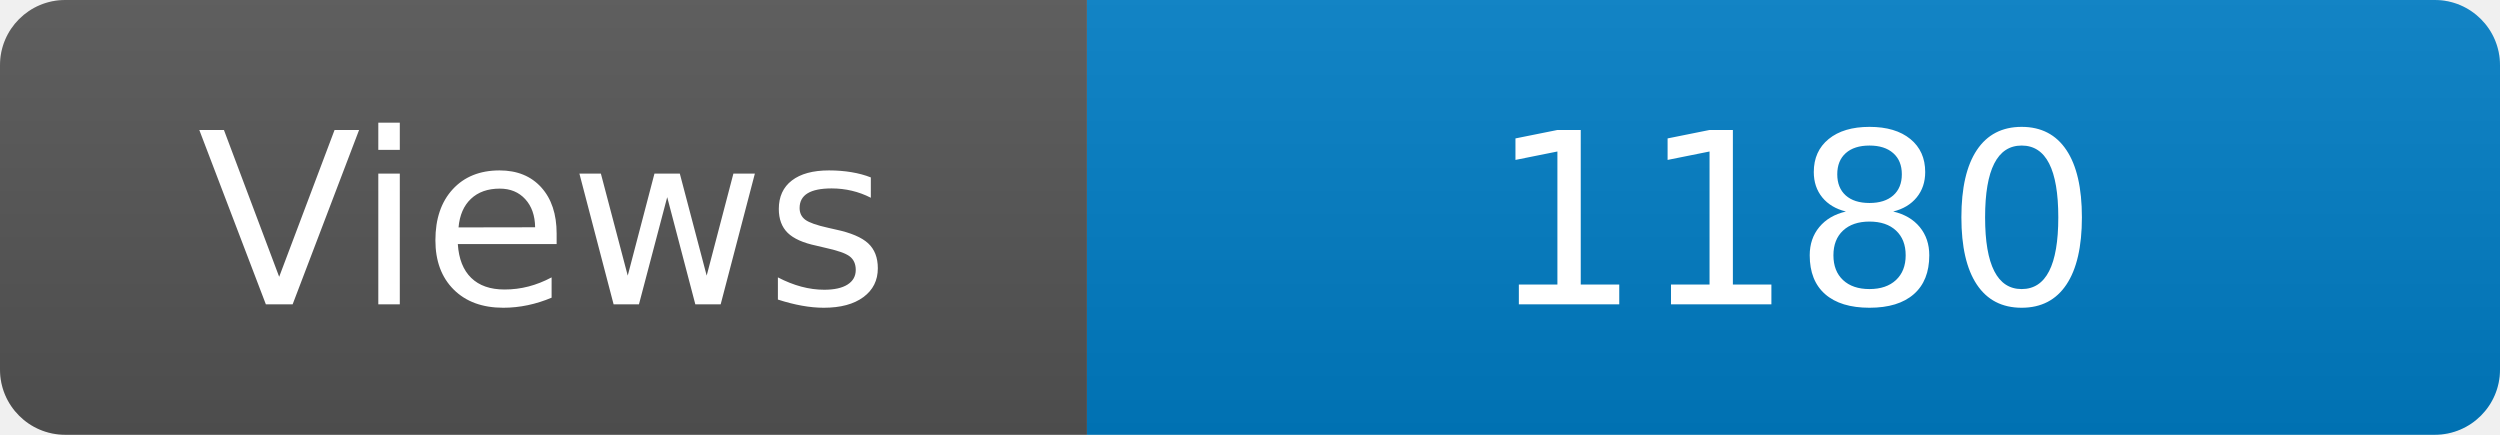
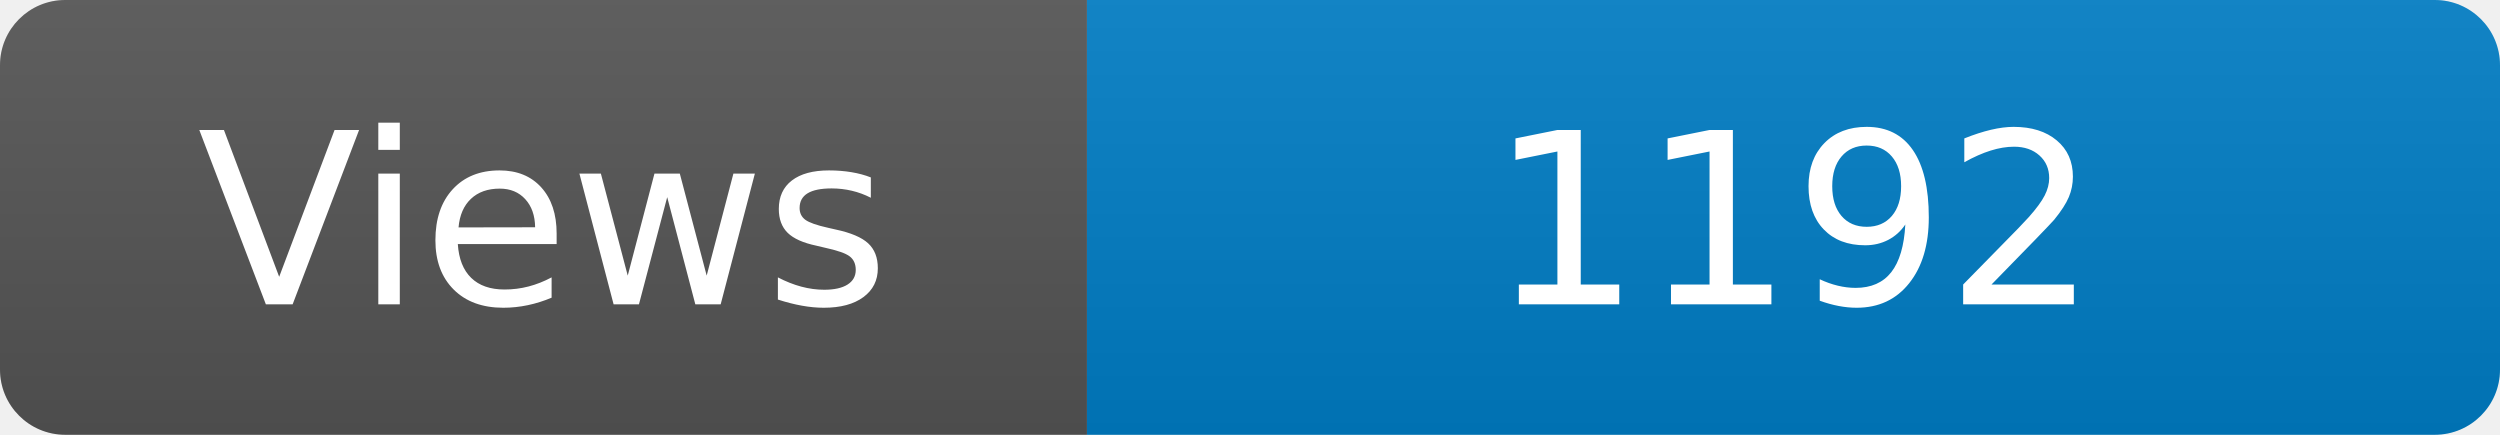
<svg xmlns="http://www.w3.org/2000/svg" width="115" height="20" role="img" aria-label="Maintained?: yes">
  <linearGradient id="s" x2="0" y2="100%">
    <stop offset="0" stop-color="#bbb" stop-opacity=".1" />
    <stop offset="1" stop-opacity=".1" />
  </linearGradient>
  <clipPath id="r">
    <rect width="115" height="20" rx="3" fill="#fff" />
  </clipPath>
  <g clip-path="url(#r)">
    <rect width="50" height="20" fill="#555" />
    <rect x="50" width="160" height="20" fill="#007ec6" />
    <rect width="115" height="20" fill="url(#s)" />
  </g>
  <g fill="#fff" text-anchor="middle" font-family="Verdana,Geneva,DejaVu Sans,sans-serif" font-size="110">
    <text x="250" y="140" transform="scale(.1)" fill="#fff">Views</text>
-     <text x="825" y="140" transform="scale(.1)" fill="#fff">1180</text>
+     <text x="825" y="140" transform="scale(.1)" fill="#fff">1192</text>
  </g>
</svg>
